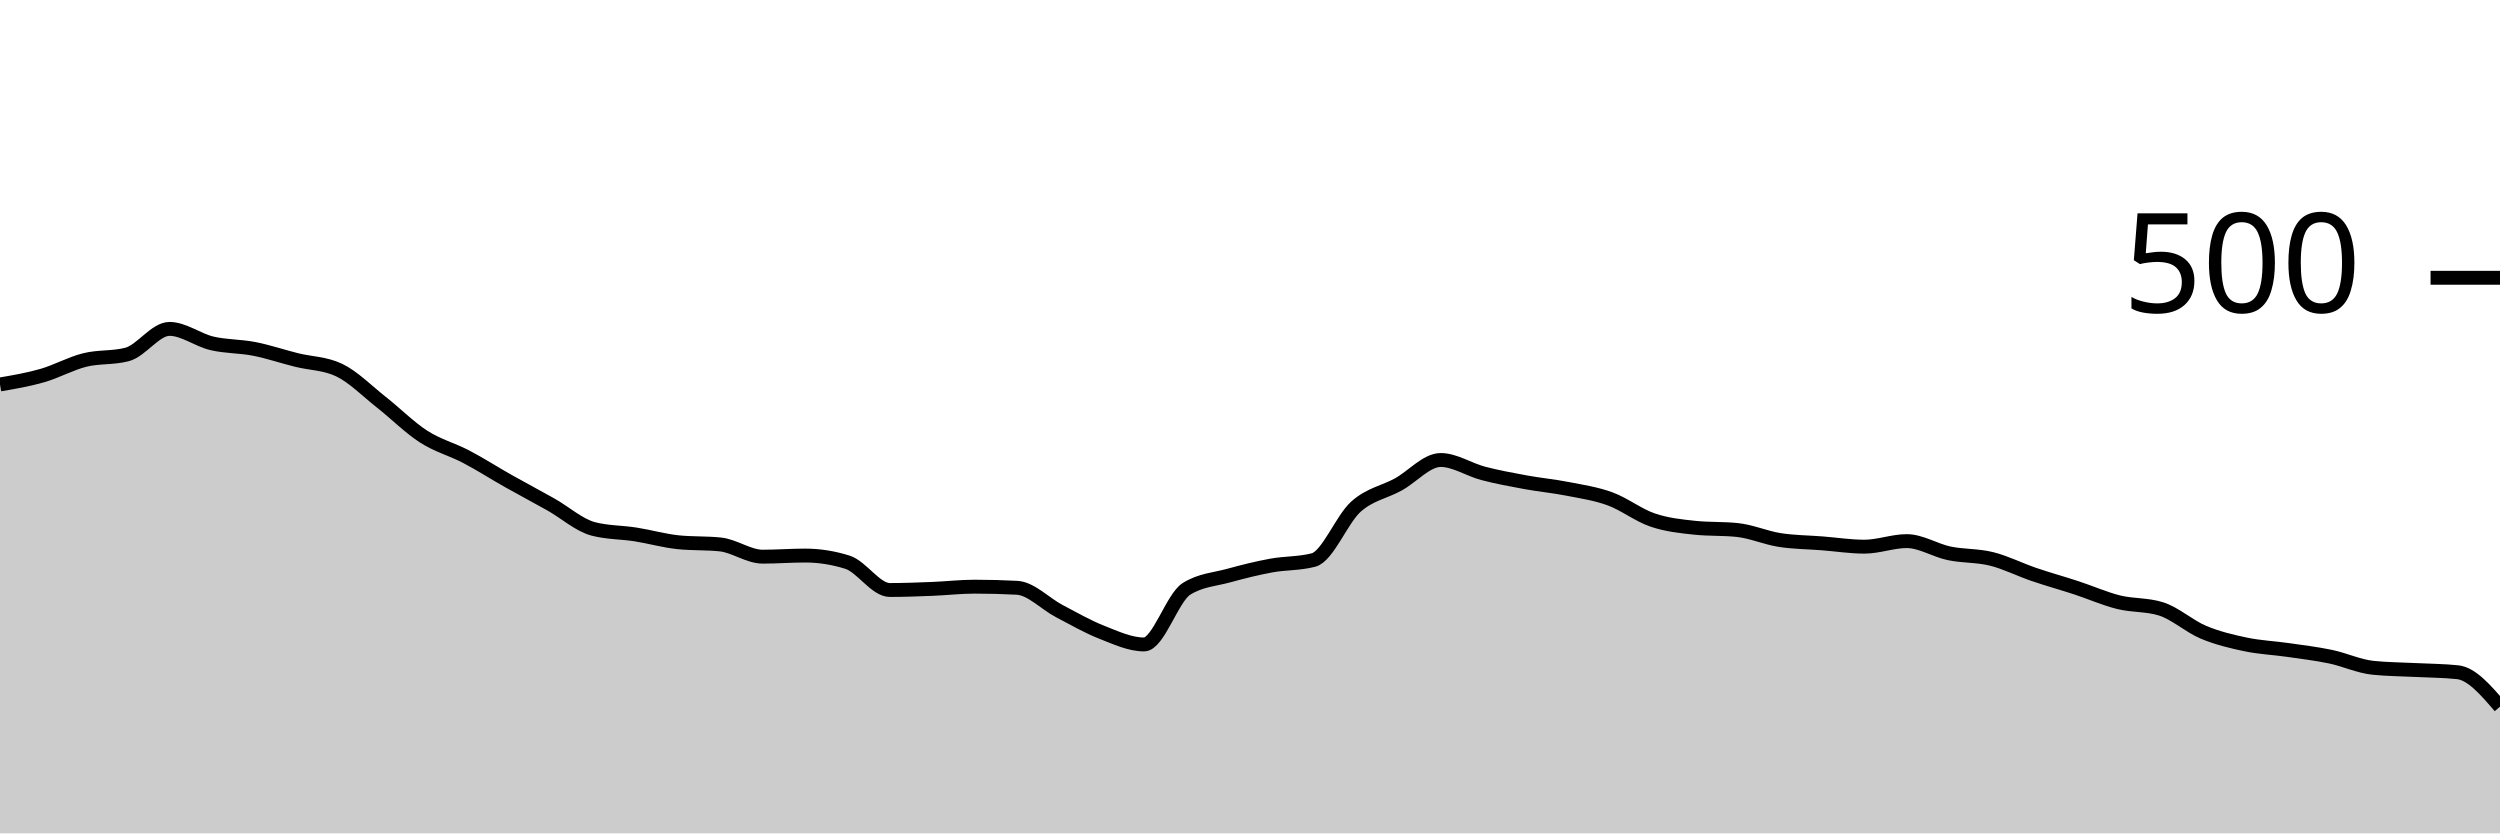
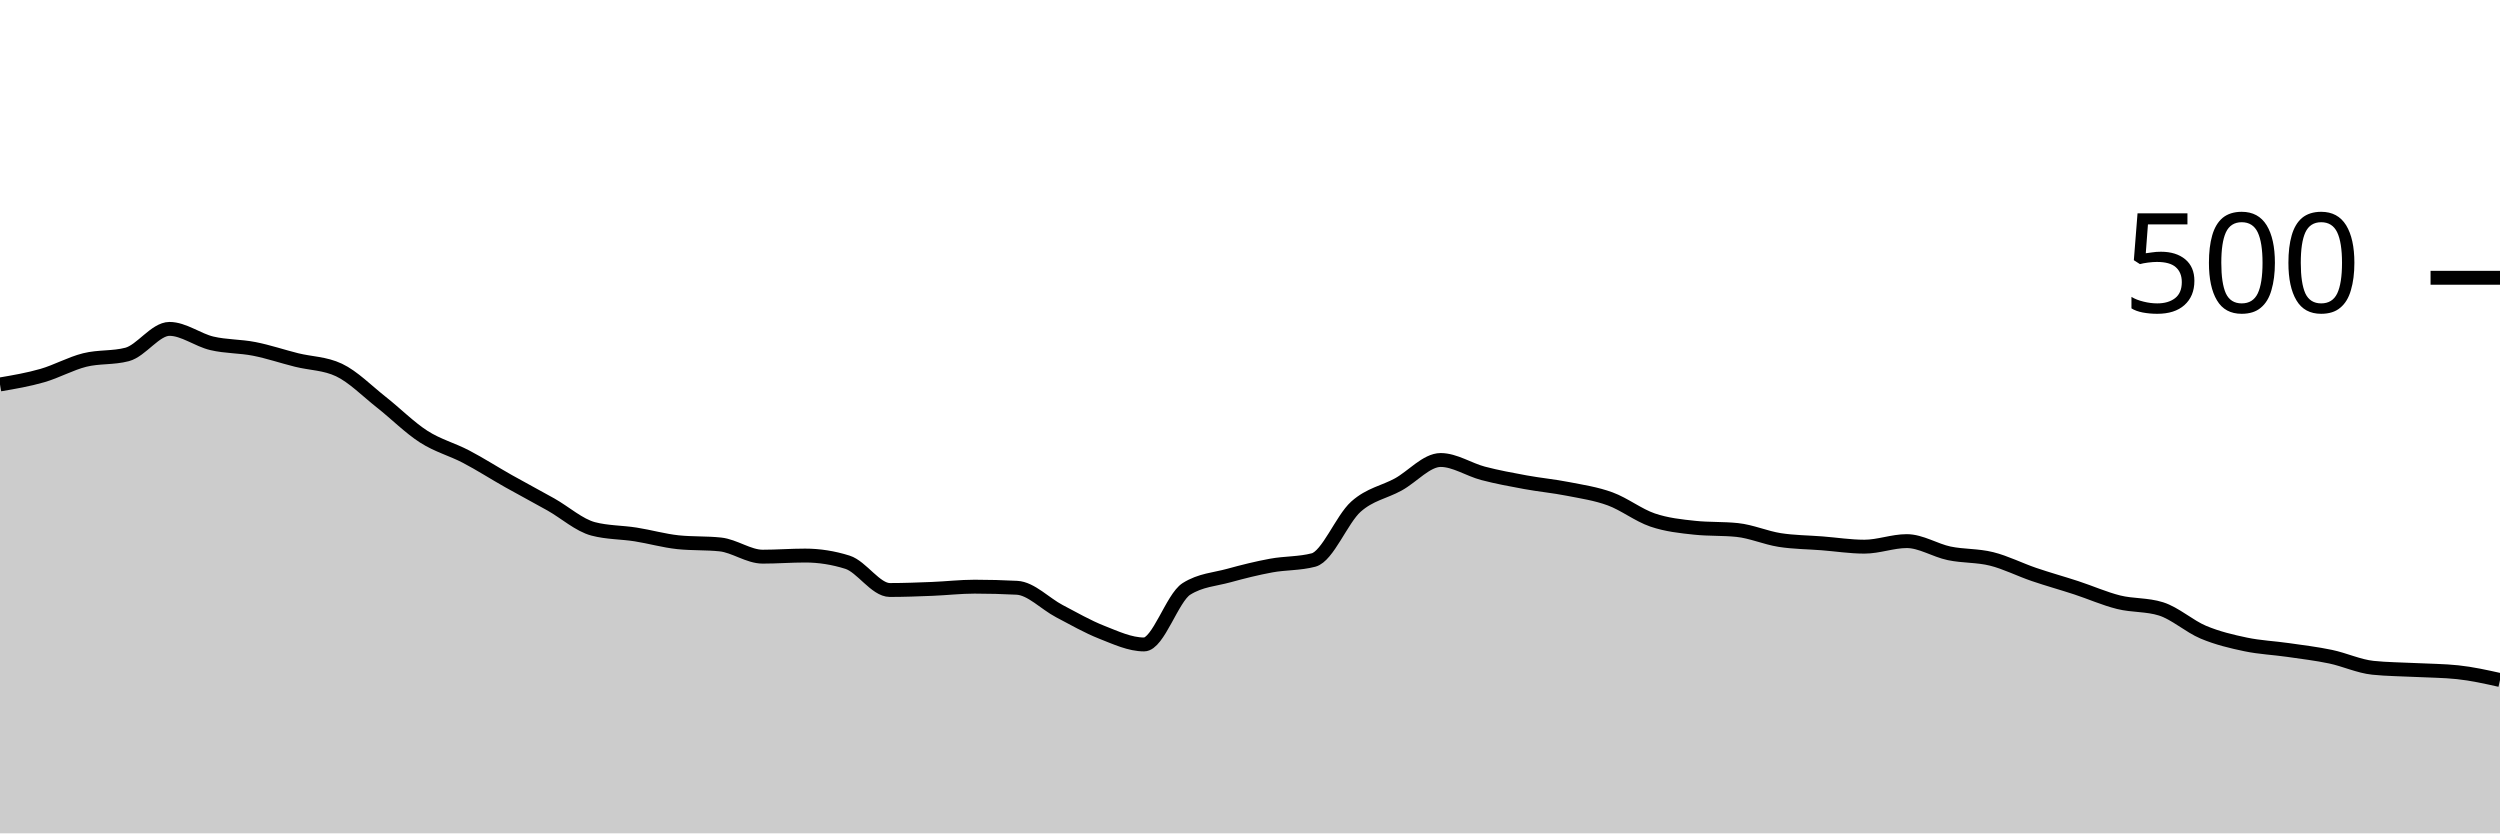
<svg xmlns="http://www.w3.org/2000/svg" viewBox="0 0 180 60">
  <g transform="translate(0,20)">
-     <path class="area" fill="rgba(0, 0, 0, 0.2)" d="M0,7.68C1.017,7.507,2.034,7.333,3.051,7.04C4.068,6.747,5.085,6.173,6.102,5.92C7.119,5.667,8.136,5.787,9.153,5.52C10.169,5.253,11.186,3.68,12.203,3.68C13.22,3.68,14.237,4.48,15.254,4.72C16.271,4.96,17.288,4.92,18.305,5.12C19.322,5.32,20.339,5.667,21.356,5.92C22.373,6.173,23.39,6.16,24.407,6.64C25.424,7.12,26.441,8.16,27.458,8.96C28.475,9.76,29.492,10.787,30.508,11.44C31.525,12.093,32.542,12.347,33.559,12.88C34.576,13.413,35.593,14.067,36.61,14.64C37.627,15.213,38.644,15.747,39.661,16.32C40.678,16.893,41.695,17.813,42.712,18.08C43.729,18.347,44.746,18.32,45.763,18.48C46.78,18.64,47.797,18.933,48.814,19.04C49.831,19.147,50.847,19.093,51.864,19.2C52.881,19.307,53.898,20.08,54.915,20.08C55.932,20.08,56.949,20,57.966,20C58.983,20,60,20.16,61.017,20.48C62.034,20.8,63.051,22.48,64.068,22.48C65.085,22.48,66.102,22.44,67.119,22.4C68.136,22.36,69.153,22.24,70.169,22.24C71.186,22.24,72.203,22.267,73.22,22.32C74.237,22.373,75.254,23.467,76.271,24C77.288,24.533,78.305,25.12,79.322,25.52C80.339,25.92,81.356,26.4,82.373,26.4C83.39,26.4,84.407,23.04,85.424,22.4C86.441,21.76,87.458,21.72,88.475,21.44C89.492,21.16,90.508,20.907,91.525,20.72C92.542,20.533,93.559,20.587,94.576,20.32C95.593,20.053,96.61,17.387,97.627,16.48C98.644,15.573,99.661,15.44,100.678,14.88C101.695,14.32,102.712,13.12,103.729,13.12C104.746,13.12,105.763,13.813,106.78,14.08C107.797,14.347,108.814,14.533,109.831,14.72C110.847,14.907,111.864,15,112.881,15.2C113.898,15.4,114.915,15.547,115.932,15.92C116.949,16.293,117.966,17.093,118.983,17.44C120,17.787,121.017,17.893,122.034,18C123.051,18.107,124.068,18.053,125.085,18.16C126.102,18.267,127.119,18.72,128.136,18.88C129.153,19.04,130.169,19.04,131.186,19.12C132.203,19.2,133.22,19.36,134.237,19.36C135.254,19.36,136.271,18.96,137.288,18.96C138.305,18.96,139.322,19.627,140.339,19.84C141.356,20.053,142.373,19.987,143.39,20.24C144.407,20.493,145.424,21.013,146.441,21.36C147.458,21.707,148.475,21.987,149.492,22.32C150.508,22.653,151.525,23.107,152.542,23.36C153.559,23.613,154.576,23.52,155.593,23.84C156.61,24.16,157.627,25.093,158.644,25.52C159.661,25.947,160.678,26.187,161.695,26.4C162.712,26.613,163.729,26.653,164.746,26.8C165.763,26.947,166.78,27.067,167.797,27.28C168.814,27.493,169.831,27.973,170.847,28.08C171.864,28.187,172.881,28.187,173.898,28.24C174.915,28.293,175.932,28.293,176.949,28.4C177.966,28.507,178.983,29.693,180,30.88L180,40C178.983,40,177.966,40,176.949,40C175.932,40,174.915,40,173.898,40C172.881,40,171.864,40,170.847,40C169.831,40,168.814,40,167.797,40C166.78,40,165.763,40,164.746,40C163.729,40,162.712,40,161.695,40C160.678,40,159.661,40,158.644,40C157.627,40,156.61,40,155.593,40C154.576,40,153.559,40,152.542,40C151.525,40,150.508,40,149.492,40C148.475,40,147.458,40,146.441,40C145.424,40,144.407,40,143.39,40C142.373,40,141.356,40,140.339,40C139.322,40,138.305,40,137.288,40C136.271,40,135.254,40,134.237,40C133.22,40,132.203,40,131.186,40C130.169,40,129.153,40,128.136,40C127.119,40,126.102,40,125.085,40C124.068,40,123.051,40,122.034,40C121.017,40,120,40,118.983,40C117.966,40,116.949,40,115.932,40C114.915,40,113.898,40,112.881,40C111.864,40,110.847,40,109.831,40C108.814,40,107.797,40,106.78,40C105.763,40,104.746,40,103.729,40C102.712,40,101.695,40,100.678,40C99.661,40,98.644,40,97.627,40C96.61,40,95.593,40,94.576,40C93.559,40,92.542,40,91.525,40C90.508,40,89.492,40,88.475,40C87.458,40,86.441,40,85.424,40C84.407,40,83.39,40,82.373,40C81.356,40,80.339,40,79.322,40C78.305,40,77.288,40,76.271,40C75.254,40,74.237,40,73.22,40C72.203,40,71.186,40,70.169,40C69.153,40,68.136,40,67.119,40C66.102,40,65.085,40,64.068,40C63.051,40,62.034,40,61.017,40C60,40,58.983,40,57.966,40C56.949,40,55.932,40,54.915,40C53.898,40,52.881,40,51.864,40C50.847,40,49.831,40,48.814,40C47.797,40,46.78,40,45.763,40C44.746,40,43.729,40,42.712,40C41.695,40,40.678,40,39.661,40C38.644,40,37.627,40,36.61,40C35.593,40,34.576,40,33.559,40C32.542,40,31.525,40,30.508,40C29.492,40,28.475,40,27.458,40C26.441,40,25.424,40,24.407,40C23.39,40,22.373,40,21.356,40C20.339,40,19.322,40,18.305,40C17.288,40,16.271,40,15.254,40C14.237,40,13.22,40,12.203,40C11.186,40,10.169,40,9.153,40C8.136,40,7.119,40,6.102,40C5.085,40,4.068,40,3.051,40C2.034,40,1.017,40,0,40Z" />
-     <path class="line" stroke="black" fill="none" d="M0,7.68C1.017,7.507,2.034,7.333,3.051,7.04C4.068,6.747,5.085,6.173,6.102,5.92C7.119,5.667,8.136,5.787,9.153,5.52C10.169,5.253,11.186,3.68,12.203,3.68C13.22,3.68,14.237,4.48,15.254,4.72C16.271,4.96,17.288,4.92,18.305,5.12C19.322,5.32,20.339,5.667,21.356,5.92C22.373,6.173,23.39,6.16,24.407,6.64C25.424,7.12,26.441,8.16,27.458,8.96C28.475,9.76,29.492,10.787,30.508,11.44C31.525,12.093,32.542,12.347,33.559,12.88C34.576,13.413,35.593,14.067,36.61,14.64C37.627,15.213,38.644,15.747,39.661,16.32C40.678,16.893,41.695,17.813,42.712,18.08C43.729,18.347,44.746,18.32,45.763,18.48C46.78,18.64,47.797,18.933,48.814,19.04C49.831,19.147,50.847,19.093,51.864,19.2C52.881,19.307,53.898,20.08,54.915,20.08C55.932,20.08,56.949,20,57.966,20C58.983,20,60,20.16,61.017,20.48C62.034,20.8,63.051,22.48,64.068,22.48C65.085,22.48,66.102,22.44,67.119,22.4C68.136,22.36,69.153,22.24,70.169,22.24C71.186,22.24,72.203,22.267,73.22,22.32C74.237,22.373,75.254,23.467,76.271,24C77.288,24.533,78.305,25.12,79.322,25.52C80.339,25.92,81.356,26.4,82.373,26.4C83.39,26.4,84.407,23.04,85.424,22.4C86.441,21.76,87.458,21.72,88.475,21.44C89.492,21.16,90.508,20.907,91.525,20.72C92.542,20.533,93.559,20.587,94.576,20.32C95.593,20.053,96.61,17.387,97.627,16.48C98.644,15.573,99.661,15.44,100.678,14.88C101.695,14.32,102.712,13.12,103.729,13.12C104.746,13.12,105.763,13.813,106.78,14.08C107.797,14.347,108.814,14.533,109.831,14.72C110.847,14.907,111.864,15,112.881,15.2C113.898,15.4,114.915,15.547,115.932,15.92C116.949,16.293,117.966,17.093,118.983,17.44C120,17.787,121.017,17.893,122.034,18C123.051,18.107,124.068,18.053,125.085,18.16C126.102,18.267,127.119,18.72,128.136,18.88C129.153,19.04,130.169,19.04,131.186,19.12C132.203,19.2,133.22,19.36,134.237,19.36C135.254,19.36,136.271,18.96,137.288,18.96C138.305,18.96,139.322,19.627,140.339,19.84C141.356,20.053,142.373,19.987,143.39,20.24C144.407,20.493,145.424,21.013,146.441,21.36C147.458,21.707,148.475,21.987,149.492,22.32C150.508,22.653,151.525,23.107,152.542,23.36C153.559,23.613,154.576,23.52,155.593,23.84C156.61,24.16,157.627,25.093,158.644,25.52C159.661,25.947,160.678,26.187,161.695,26.4C162.712,26.613,163.729,26.653,164.746,26.8C165.763,26.947,166.78,27.067,167.797,27.28C168.814,27.493,169.831,27.973,170.847,28.08C171.864,28.187,172.881,28.187,173.898,28.24C174.915,28.293,175.932,28.293,176.949,28.4C177.966,28.507,178.983,29.693,180,30.88" />
+     <path class="area" fill="rgba(0, 0, 0, 0.2)" d="M0,7.68C1.017,7.507,2.034,7.333,3.051,7.04C4.068,6.747,5.085,6.173,6.102,5.92C7.119,5.667,8.136,5.787,9.153,5.52C10.169,5.253,11.186,3.68,12.203,3.68C13.22,3.68,14.237,4.48,15.254,4.72C16.271,4.96,17.288,4.92,18.305,5.12C19.322,5.32,20.339,5.667,21.356,5.92C22.373,6.173,23.39,6.16,24.407,6.64C25.424,7.12,26.441,8.16,27.458,8.96C28.475,9.76,29.492,10.787,30.508,11.44C31.525,12.093,32.542,12.347,33.559,12.88C34.576,13.413,35.593,14.067,36.61,14.64C37.627,15.213,38.644,15.747,39.661,16.32C40.678,16.893,41.695,17.813,42.712,18.08C43.729,18.347,44.746,18.32,45.763,18.48C46.78,18.64,47.797,18.933,48.814,19.04C49.831,19.147,50.847,19.093,51.864,19.2C52.881,19.307,53.898,20.08,54.915,20.08C55.932,20.08,56.949,20,57.966,20C58.983,20,60,20.16,61.017,20.48C62.034,20.8,63.051,22.48,64.068,22.48C65.085,22.48,66.102,22.44,67.119,22.4C68.136,22.36,69.153,22.24,70.169,22.24C71.186,22.24,72.203,22.267,73.22,22.32C74.237,22.373,75.254,23.467,76.271,24C77.288,24.533,78.305,25.12,79.322,25.52C80.339,25.92,81.356,26.4,82.373,26.4C83.39,26.4,84.407,23.04,85.424,22.4C86.441,21.76,87.458,21.72,88.475,21.44C89.492,21.16,90.508,20.907,91.525,20.72C92.542,20.533,93.559,20.587,94.576,20.32C95.593,20.053,96.61,17.387,97.627,16.48C98.644,15.573,99.661,15.44,100.678,14.88C101.695,14.32,102.712,13.12,103.729,13.12C104.746,13.12,105.763,13.813,106.78,14.08C107.797,14.347,108.814,14.533,109.831,14.72C110.847,14.907,111.864,15,112.881,15.2C113.898,15.4,114.915,15.547,115.932,15.92C116.949,16.293,117.966,17.093,118.983,17.44C120,17.787,121.017,17.893,122.034,18C123.051,18.107,124.068,18.053,125.085,18.16C126.102,18.267,127.119,18.72,128.136,18.88C129.153,19.04,130.169,19.04,131.186,19.12C132.203,19.2,133.22,19.36,134.237,19.36C135.254,19.36,136.271,18.96,137.288,18.96C138.305,18.96,139.322,19.627,140.339,19.84C141.356,20.053,142.373,19.987,143.39,20.24C144.407,20.493,145.424,21.013,146.441,21.36C147.458,21.707,148.475,21.987,149.492,22.32C150.508,22.653,151.525,23.107,152.542,23.36C153.559,23.613,154.576,23.52,155.593,23.84C156.61,24.16,157.627,25.093,158.644,25.52C159.661,25.947,160.678,26.187,161.695,26.4C162.712,26.613,163.729,26.653,164.746,26.8C165.763,26.947,166.78,27.067,167.797,27.28C168.814,27.493,169.831,27.973,170.847,28.08C171.864,28.187,172.881,28.187,173.898,28.24C174.915,28.293,175.932,28.293,176.949,28.4C177.966,28.507,178.983,28.733,180,28.96L180,40C178.983,40,177.966,40,176.949,40C175.932,40,174.915,40,173.898,40C172.881,40,171.864,40,170.847,40C169.831,40,168.814,40,167.797,40C166.78,40,165.763,40,164.746,40C163.729,40,162.712,40,161.695,40C160.678,40,159.661,40,158.644,40C157.627,40,156.61,40,155.593,40C154.576,40,153.559,40,152.542,40C151.525,40,150.508,40,149.492,40C148.475,40,147.458,40,146.441,40C145.424,40,144.407,40,143.39,40C142.373,40,141.356,40,140.339,40C139.322,40,138.305,40,137.288,40C136.271,40,135.254,40,134.237,40C133.22,40,132.203,40,131.186,40C130.169,40,129.153,40,128.136,40C127.119,40,126.102,40,125.085,40C124.068,40,123.051,40,122.034,40C121.017,40,120,40,118.983,40C117.966,40,116.949,40,115.932,40C114.915,40,113.898,40,112.881,40C111.864,40,110.847,40,109.831,40C108.814,40,107.797,40,106.78,40C105.763,40,104.746,40,103.729,40C102.712,40,101.695,40,100.678,40C99.661,40,98.644,40,97.627,40C96.61,40,95.593,40,94.576,40C93.559,40,92.542,40,91.525,40C90.508,40,89.492,40,88.475,40C87.458,40,86.441,40,85.424,40C84.407,40,83.39,40,82.373,40C81.356,40,80.339,40,79.322,40C78.305,40,77.288,40,76.271,40C75.254,40,74.237,40,73.22,40C72.203,40,71.186,40,70.169,40C69.153,40,68.136,40,67.119,40C66.102,40,65.085,40,64.068,40C63.051,40,62.034,40,61.017,40C60,40,58.983,40,57.966,40C56.949,40,55.932,40,54.915,40C53.898,40,52.881,40,51.864,40C50.847,40,49.831,40,48.814,40C47.797,40,46.78,40,45.763,40C44.746,40,43.729,40,42.712,40C41.695,40,40.678,40,39.661,40C38.644,40,37.627,40,36.61,40C35.593,40,34.576,40,33.559,40C32.542,40,31.525,40,30.508,40C29.492,40,28.475,40,27.458,40C26.441,40,25.424,40,24.407,40C23.39,40,22.373,40,21.356,40C20.339,40,19.322,40,18.305,40C17.288,40,16.271,40,15.254,40C14.237,40,13.22,40,12.203,40C11.186,40,10.169,40,9.153,40C8.136,40,7.119,40,6.102,40C5.085,40,4.068,40,3.051,40C2.034,40,1.017,40,0,40Z" />
+     <path class="line" stroke="black" fill="none" d="M0,7.68C1.017,7.507,2.034,7.333,3.051,7.04C4.068,6.747,5.085,6.173,6.102,5.92C7.119,5.667,8.136,5.787,9.153,5.52C10.169,5.253,11.186,3.68,12.203,3.68C13.22,3.68,14.237,4.48,15.254,4.72C16.271,4.96,17.288,4.92,18.305,5.12C19.322,5.32,20.339,5.667,21.356,5.92C22.373,6.173,23.39,6.16,24.407,6.64C25.424,7.12,26.441,8.16,27.458,8.96C28.475,9.76,29.492,10.787,30.508,11.44C31.525,12.093,32.542,12.347,33.559,12.88C34.576,13.413,35.593,14.067,36.61,14.64C37.627,15.213,38.644,15.747,39.661,16.32C40.678,16.893,41.695,17.813,42.712,18.08C43.729,18.347,44.746,18.32,45.763,18.48C46.78,18.64,47.797,18.933,48.814,19.04C49.831,19.147,50.847,19.093,51.864,19.2C52.881,19.307,53.898,20.08,54.915,20.08C55.932,20.08,56.949,20,57.966,20C58.983,20,60,20.16,61.017,20.48C62.034,20.8,63.051,22.48,64.068,22.48C65.085,22.48,66.102,22.44,67.119,22.4C68.136,22.36,69.153,22.24,70.169,22.24C71.186,22.24,72.203,22.267,73.22,22.32C74.237,22.373,75.254,23.467,76.271,24C77.288,24.533,78.305,25.12,79.322,25.52C80.339,25.92,81.356,26.4,82.373,26.4C83.39,26.4,84.407,23.04,85.424,22.4C86.441,21.76,87.458,21.72,88.475,21.44C89.492,21.16,90.508,20.907,91.525,20.72C92.542,20.533,93.559,20.587,94.576,20.32C95.593,20.053,96.61,17.387,97.627,16.48C98.644,15.573,99.661,15.44,100.678,14.88C101.695,14.32,102.712,13.12,103.729,13.12C104.746,13.12,105.763,13.813,106.78,14.08C107.797,14.347,108.814,14.533,109.831,14.72C110.847,14.907,111.864,15,112.881,15.2C113.898,15.4,114.915,15.547,115.932,15.92C116.949,16.293,117.966,17.093,118.983,17.44C120,17.787,121.017,17.893,122.034,18C123.051,18.107,124.068,18.053,125.085,18.16C126.102,18.267,127.119,18.72,128.136,18.88C129.153,19.04,130.169,19.04,131.186,19.12C132.203,19.2,133.22,19.36,134.237,19.36C135.254,19.36,136.271,18.96,137.288,18.96C138.305,18.96,139.322,19.627,140.339,19.84C141.356,20.053,142.373,19.987,143.39,20.24C144.407,20.493,145.424,21.013,146.441,21.36C147.458,21.707,148.475,21.987,149.492,22.32C150.508,22.653,151.525,23.107,152.542,23.36C153.559,23.613,154.576,23.52,155.593,23.84C156.61,24.16,157.627,25.093,158.644,25.52C159.661,25.947,160.678,26.187,161.695,26.4C162.712,26.613,163.729,26.653,164.746,26.8C165.763,26.947,166.78,27.067,167.797,27.28C168.814,27.493,169.831,27.973,170.847,28.08C171.864,28.187,172.881,28.187,173.898,28.24C174.915,28.293,175.932,28.293,176.949,28.4C177.966,28.507,178.983,28.733,180,28.96" />
    <path class="axis-ceiling" stroke-width="1" stroke="black" fill="none" d="M175,0L180,0" />
    <text class="axis-ceiling-label" font-family="sans-serif" text-anchor="end" font-size="10px" x="170" y="2.5">500</text>
  </g>
</svg>
